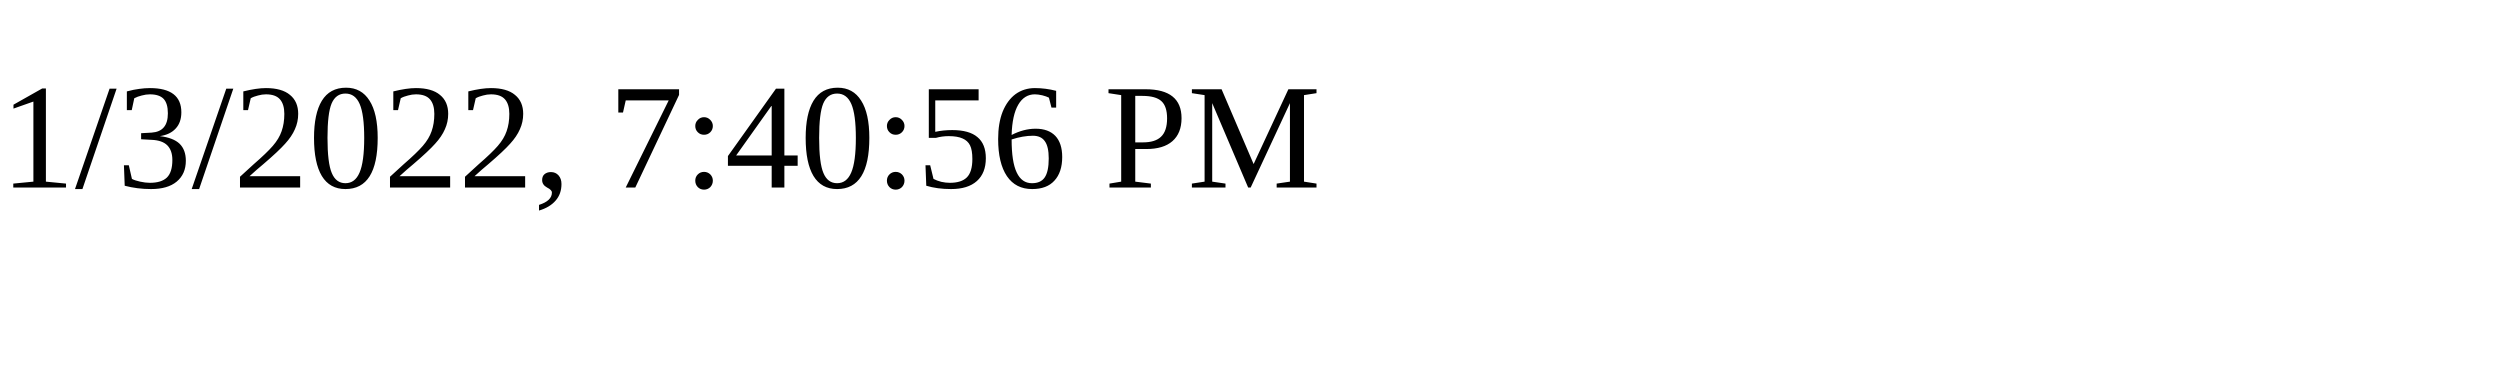
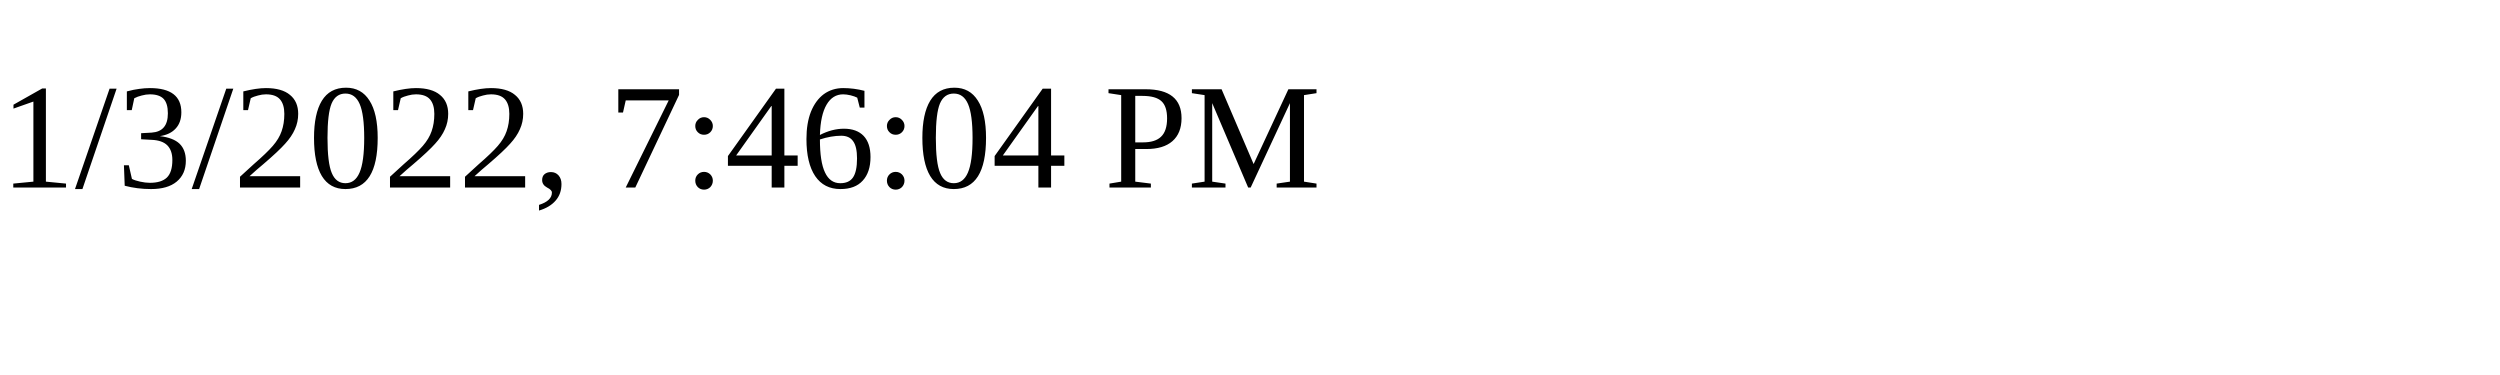
<svg xmlns="http://www.w3.org/2000/svg" height="30" width="200">
-   <text x="0" y="15">1/3/2022, 7:40:56 PM</text>
+   <text x="0" y="15">1/3/2022, 7:46:04 PM</text>
</svg>
